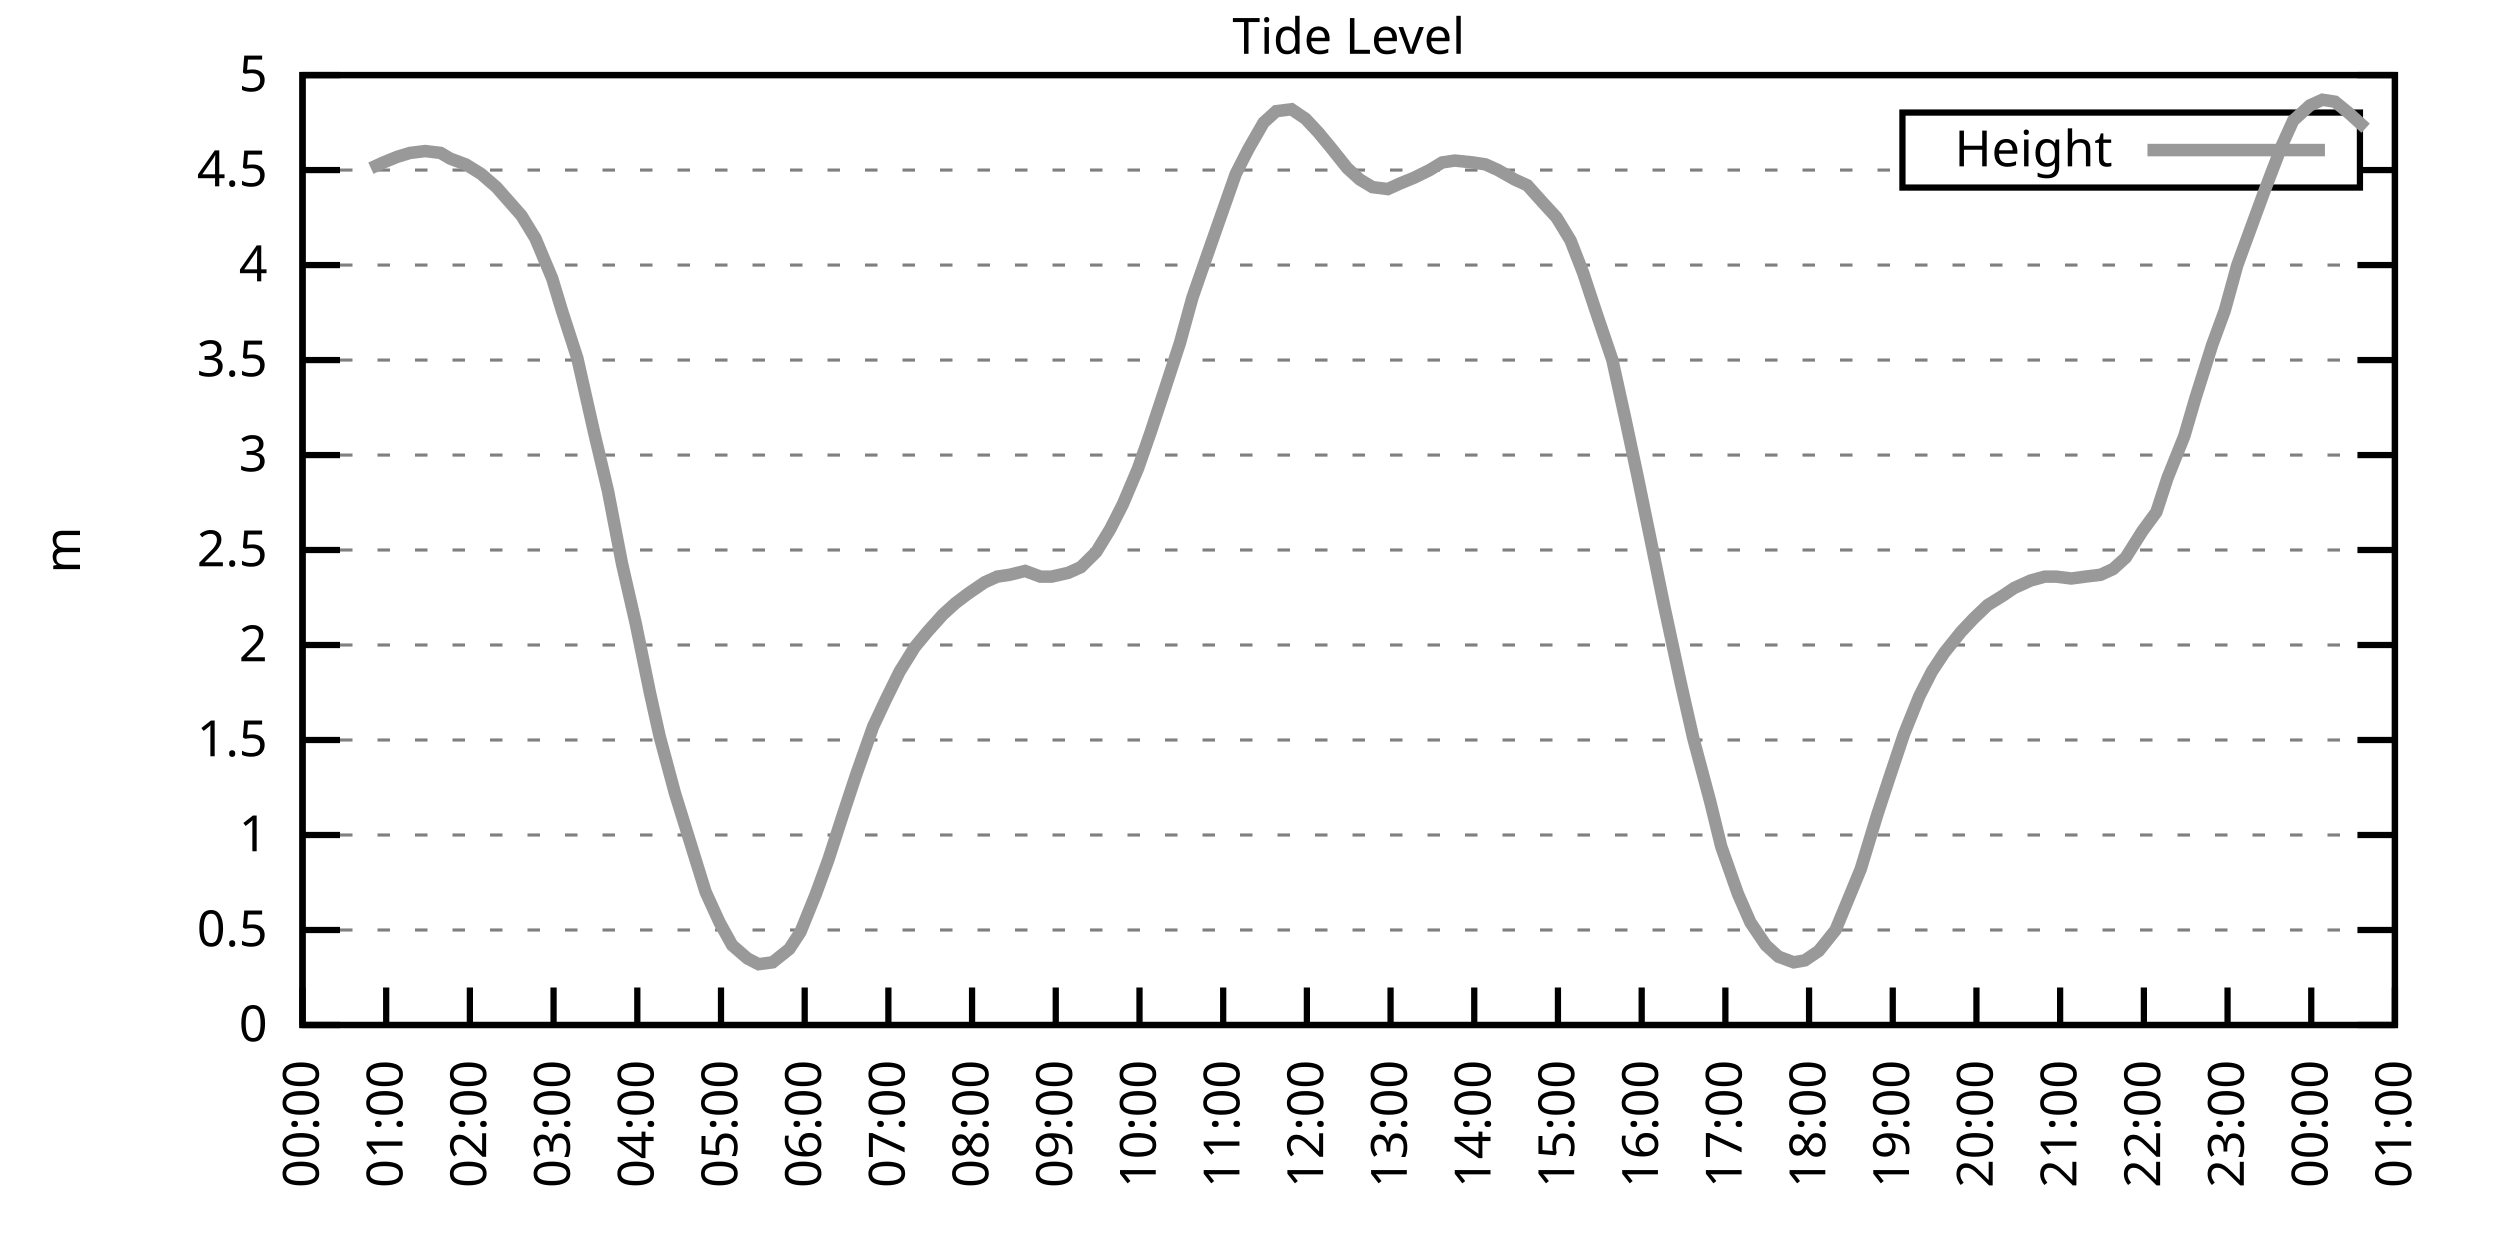
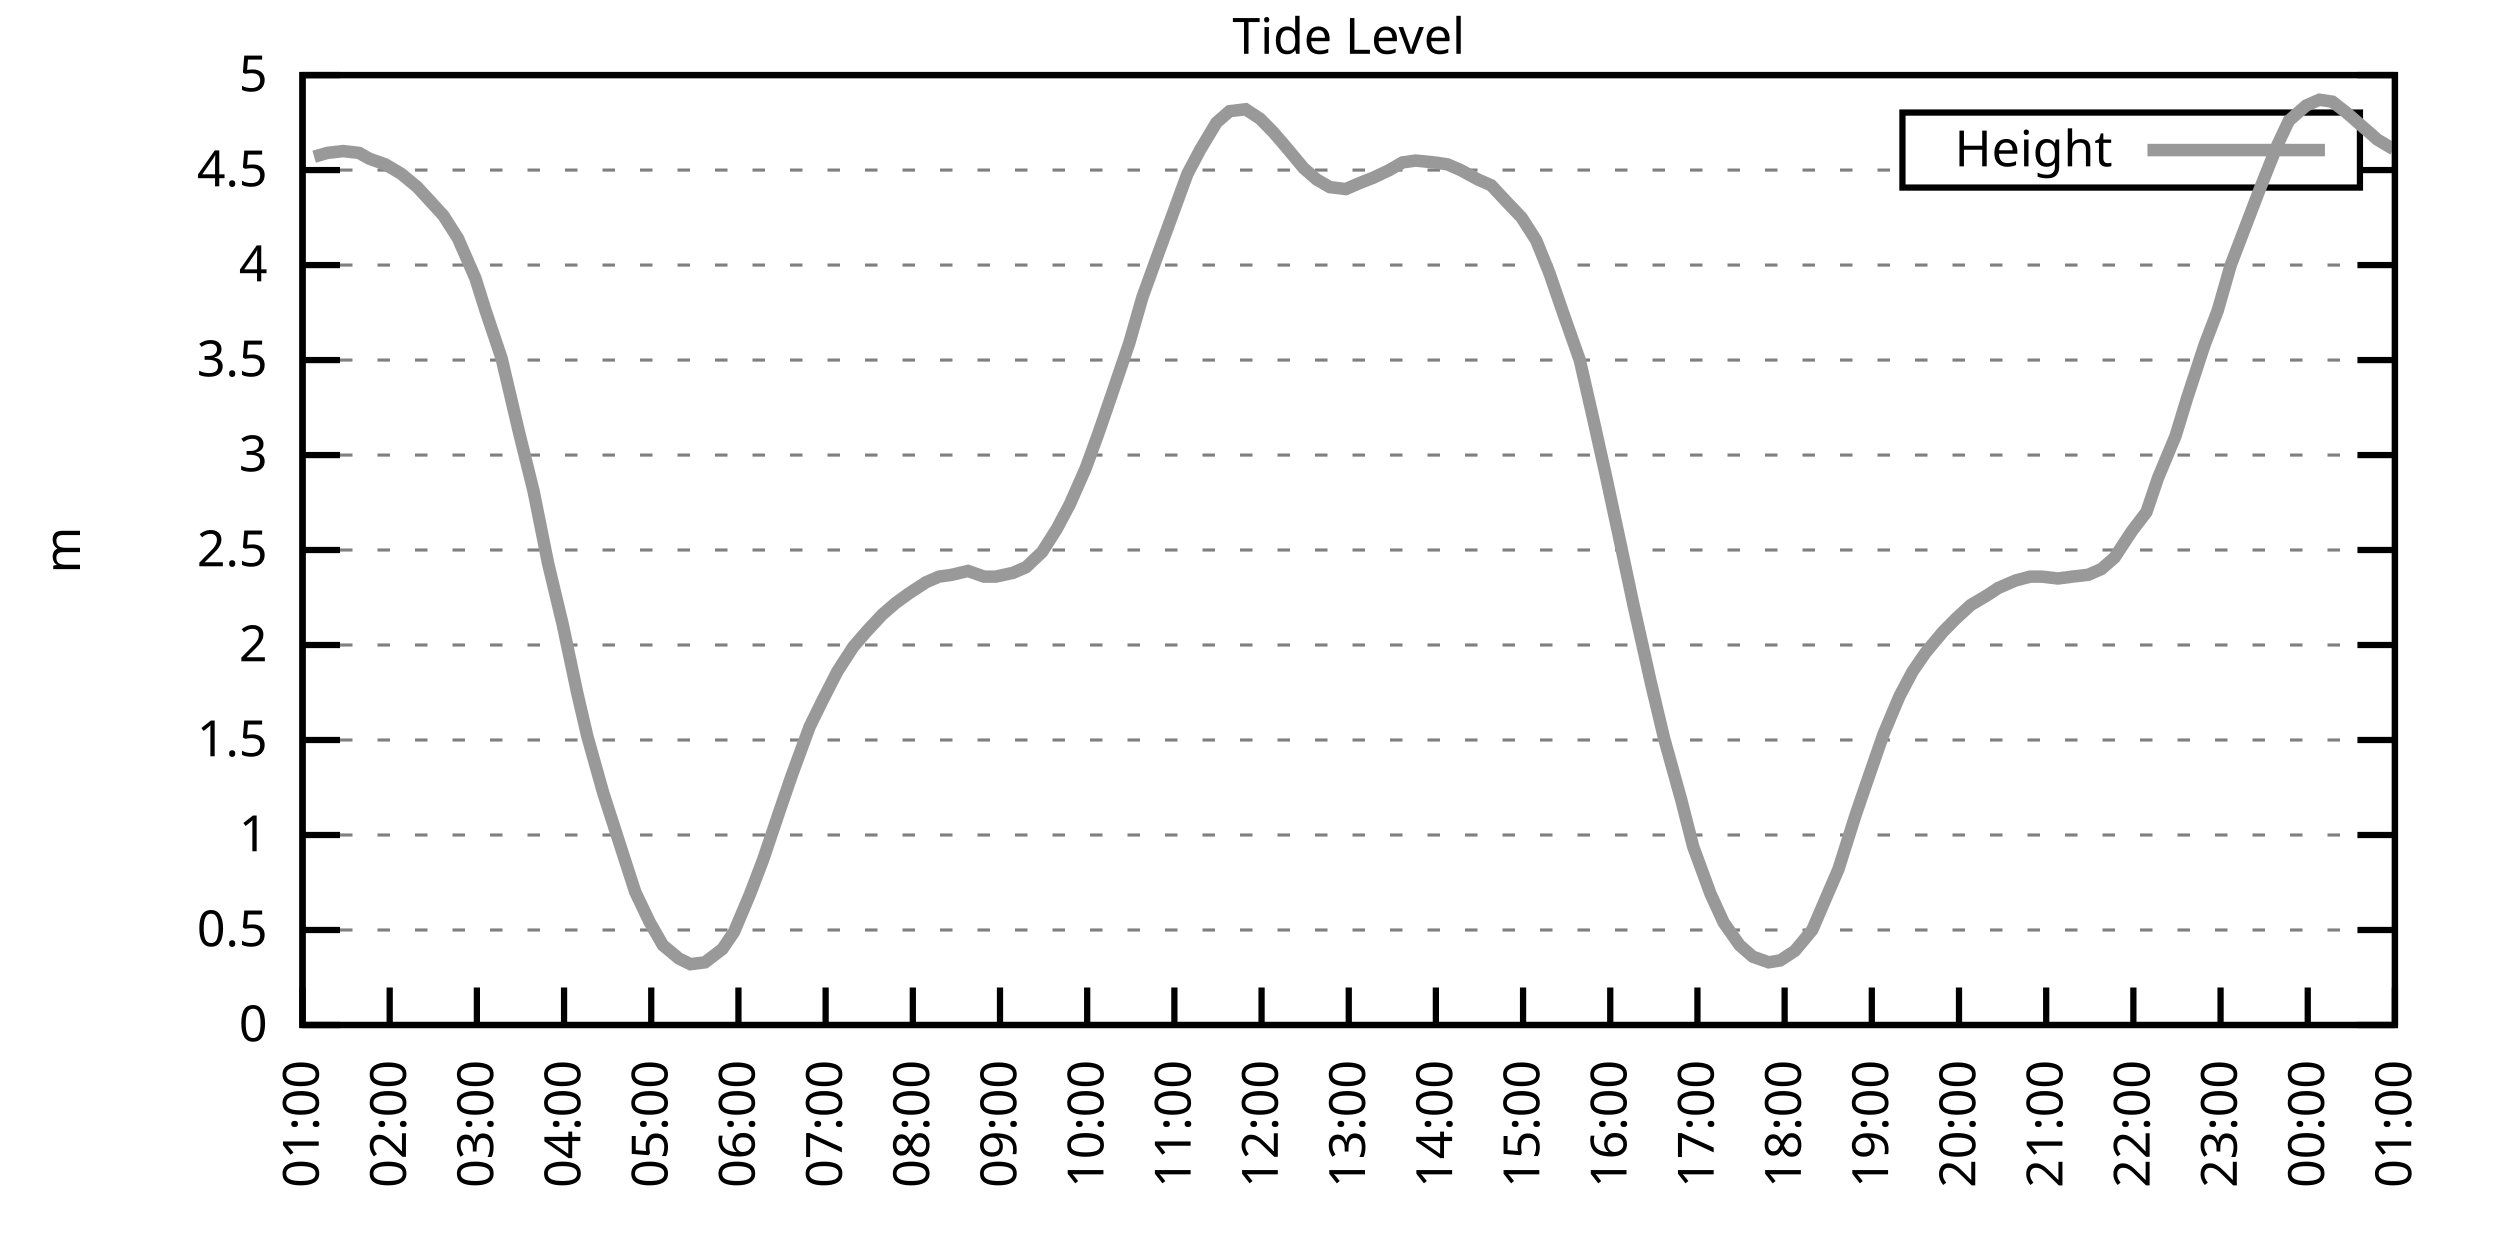
<svg xmlns="http://www.w3.org/2000/svg" xmlns:xlink="http://www.w3.org/1999/xlink" width="400" height="200" viewBox="0 0 400 200">
  <g id="gnuplot_canvas">
    <rect x="0" y="0" width="400" height="200" fill="none" />
    <defs>
      <circle id="gpDot" r="0.5" stroke-width="0.5" stroke="currentColor" />
      <path id="gpPt0" stroke-width="0.333" stroke="currentColor" d="M-1,0 h2 M0,-1 v2" />
      <path id="gpPt1" stroke-width="0.333" stroke="currentColor" d="M-1,-1 L1,1 M1,-1 L-1,1" />
      <path id="gpPt2" stroke-width="0.333" stroke="currentColor" d="M-1,0 L1,0 M0,-1 L0,1 M-1,-1 L1,1 M-1,1 L1,-1" />
      <rect id="gpPt3" stroke-width="0.333" stroke="currentColor" x="-1" y="-1" width="2" height="2" />
      <rect id="gpPt4" stroke-width="0.333" stroke="currentColor" fill="currentColor" x="-1" y="-1" width="2" height="2" />
      <circle id="gpPt5" stroke-width="0.333" stroke="currentColor" cx="0" cy="0" r="1" />
      <use xlink:href="#gpPt5" id="gpPt6" fill="currentColor" stroke="none" />
      <path id="gpPt7" stroke-width="0.333" stroke="currentColor" d="M0,-1.33 L-1.33,0.67 L1.33,0.67 z" />
      <use xlink:href="#gpPt7" id="gpPt8" fill="currentColor" stroke="none" />
      <use xlink:href="#gpPt7" id="gpPt9" stroke="currentColor" transform="rotate(180)" />
      <use xlink:href="#gpPt9" id="gpPt10" fill="currentColor" stroke="none" />
      <use xlink:href="#gpPt3" id="gpPt11" stroke="currentColor" transform="rotate(45)" />
      <use xlink:href="#gpPt11" id="gpPt12" fill="currentColor" stroke="none" />
      <path id="gpPt13" stroke-width="0.333" stroke="currentColor" d="M0,1.330 L1.265,0.411 L0.782,-1.067 L-0.782,-1.076 L-1.265,0.411 z" />
      <use xlink:href="#gpPt13" id="gpPt14" fill="currentColor" stroke="none" />
      <filter id="textbox" filterUnits="objectBoundingBox" x="0" y="0" height="1" width="1">
        <feFlood flood-color="white" flood-opacity="1" result="bgnd" />
        <feComposite in="SourceGraphic" in2="bgnd" operator="atop" />
      </filter>
      <filter id="greybox" filterUnits="objectBoundingBox" x="0" y="0" height="1" width="1">
        <feFlood flood-color="lightgrey" flood-opacity="1" result="grey" />
        <feComposite in="SourceGraphic" in2="grey" operator="atop" />
      </filter>
    </defs>
    <g fill="none" color="white" stroke="currentColor" stroke-width="1.00" stroke-linecap="butt" stroke-linejoin="miter">
</g>
    <g fill="none" color="black" stroke="currentColor" stroke-width="1.00" stroke-linecap="butt" stroke-linejoin="miter">
      <g stroke="none" shape-rendering="crispEdges">
        <polygon fill="rgb(255, 255, 255)" points="48.40,164.00 383.18,164.00 383.18,12.02 48.40,12.02 " />
      </g>
    </g>
    <g fill="none" color="black" stroke="currentColor" stroke-width="1.00" stroke-linecap="butt" stroke-linejoin="miter">
</g>
    <g fill="none" color="black" stroke="black" stroke-width="0.50" stroke-linecap="butt" stroke-linejoin="miter">
</g>
    <g fill="none" color="gray" stroke="currentColor" stroke-width="0.50" stroke-linecap="butt" stroke-linejoin="miter">
      <path stroke="gray" stroke-dasharray="2,4" class="gridline" d="M48.40,164.00 L383.19,164.00  " />
    </g>
    <g fill="none" color="gray" stroke="gray" stroke-width="1.00" stroke-linecap="butt" stroke-linejoin="miter">
</g>
    <g fill="none" color="black" stroke="currentColor" stroke-width="1.00" stroke-linecap="butt" stroke-linejoin="miter">
      <path stroke="black" d="M48.40,164.00 L54.40,164.00 M383.19,164.00 L377.19,164.00  " />
      <g transform="translate(42.80,166.60)" stroke="none" fill="black" font-family="Sans" font-size="8.00" text-anchor="end">
        <text>
          <tspan font-family="Sans"> 0</tspan>
        </text>
      </g>
    </g>
    <g fill="none" color="black" stroke="currentColor" stroke-width="1.00" stroke-linecap="butt" stroke-linejoin="miter">
</g>
    <g fill="none" color="black" stroke="black" stroke-width="0.50" stroke-linecap="butt" stroke-linejoin="miter">
</g>
    <g fill="none" color="gray" stroke="currentColor" stroke-width="0.50" stroke-linecap="butt" stroke-linejoin="miter">
      <path stroke="gray" stroke-dasharray="2,4" class="gridline" d="M48.40,148.80 L383.19,148.80  " />
    </g>
    <g fill="none" color="gray" stroke="gray" stroke-width="1.00" stroke-linecap="butt" stroke-linejoin="miter">
</g>
    <g fill="none" color="black" stroke="currentColor" stroke-width="1.00" stroke-linecap="butt" stroke-linejoin="miter">
      <path stroke="black" d="M48.40,148.80 L54.40,148.80 M383.19,148.80 L377.19,148.80  " />
      <g transform="translate(42.80,151.40)" stroke="none" fill="black" font-family="Sans" font-size="8.00" text-anchor="end">
        <text>
          <tspan font-family="Sans"> 0.5</tspan>
        </text>
      </g>
    </g>
    <g fill="none" color="black" stroke="currentColor" stroke-width="1.00" stroke-linecap="butt" stroke-linejoin="miter">
</g>
    <g fill="none" color="black" stroke="black" stroke-width="0.50" stroke-linecap="butt" stroke-linejoin="miter">
</g>
    <g fill="none" color="gray" stroke="currentColor" stroke-width="0.50" stroke-linecap="butt" stroke-linejoin="miter">
      <path stroke="gray" stroke-dasharray="2,4" class="gridline" d="M48.40,133.60 L383.19,133.60  " />
    </g>
    <g fill="none" color="gray" stroke="gray" stroke-width="1.00" stroke-linecap="butt" stroke-linejoin="miter">
</g>
    <g fill="none" color="black" stroke="currentColor" stroke-width="1.00" stroke-linecap="butt" stroke-linejoin="miter">
      <path stroke="black" d="M48.40,133.60 L54.40,133.60 M383.19,133.60 L377.19,133.60  " />
      <g transform="translate(42.80,136.20)" stroke="none" fill="black" font-family="Sans" font-size="8.00" text-anchor="end">
        <text>
          <tspan font-family="Sans"> 1</tspan>
        </text>
      </g>
    </g>
    <g fill="none" color="black" stroke="currentColor" stroke-width="1.00" stroke-linecap="butt" stroke-linejoin="miter">
</g>
    <g fill="none" color="black" stroke="black" stroke-width="0.50" stroke-linecap="butt" stroke-linejoin="miter">
</g>
    <g fill="none" color="gray" stroke="currentColor" stroke-width="0.50" stroke-linecap="butt" stroke-linejoin="miter">
      <path stroke="gray" stroke-dasharray="2,4" class="gridline" d="M48.40,118.40 L383.19,118.40  " />
    </g>
    <g fill="none" color="gray" stroke="gray" stroke-width="1.00" stroke-linecap="butt" stroke-linejoin="miter">
</g>
    <g fill="none" color="black" stroke="currentColor" stroke-width="1.00" stroke-linecap="butt" stroke-linejoin="miter">
      <path stroke="black" d="M48.40,118.40 L54.40,118.40 M383.19,118.40 L377.19,118.40  " />
      <g transform="translate(42.80,121.00)" stroke="none" fill="black" font-family="Sans" font-size="8.00" text-anchor="end">
        <text>
          <tspan font-family="Sans"> 1.5</tspan>
        </text>
      </g>
    </g>
    <g fill="none" color="black" stroke="currentColor" stroke-width="1.00" stroke-linecap="butt" stroke-linejoin="miter">
</g>
    <g fill="none" color="black" stroke="black" stroke-width="0.50" stroke-linecap="butt" stroke-linejoin="miter">
</g>
    <g fill="none" color="gray" stroke="currentColor" stroke-width="0.50" stroke-linecap="butt" stroke-linejoin="miter">
      <path stroke="gray" stroke-dasharray="2,4" class="gridline" d="M48.40,103.20 L383.19,103.20  " />
    </g>
    <g fill="none" color="gray" stroke="gray" stroke-width="1.00" stroke-linecap="butt" stroke-linejoin="miter">
</g>
    <g fill="none" color="black" stroke="currentColor" stroke-width="1.00" stroke-linecap="butt" stroke-linejoin="miter">
      <path stroke="black" d="M48.40,103.20 L54.40,103.20 M383.19,103.20 L377.19,103.20  " />
      <g transform="translate(42.80,105.80)" stroke="none" fill="black" font-family="Sans" font-size="8.00" text-anchor="end">
        <text>
          <tspan font-family="Sans"> 2</tspan>
        </text>
      </g>
    </g>
    <g fill="none" color="black" stroke="currentColor" stroke-width="1.00" stroke-linecap="butt" stroke-linejoin="miter">
</g>
    <g fill="none" color="black" stroke="black" stroke-width="0.50" stroke-linecap="butt" stroke-linejoin="miter">
</g>
    <g fill="none" color="gray" stroke="currentColor" stroke-width="0.50" stroke-linecap="butt" stroke-linejoin="miter">
      <path stroke="gray" stroke-dasharray="2,4" class="gridline" d="M48.40,88.00 L383.19,88.00  " />
    </g>
    <g fill="none" color="gray" stroke="gray" stroke-width="1.00" stroke-linecap="butt" stroke-linejoin="miter">
</g>
    <g fill="none" color="black" stroke="currentColor" stroke-width="1.00" stroke-linecap="butt" stroke-linejoin="miter">
      <path stroke="black" d="M48.40,88.00 L54.40,88.00 M383.19,88.00 L377.19,88.00  " />
      <g transform="translate(42.80,90.60)" stroke="none" fill="black" font-family="Sans" font-size="8.00" text-anchor="end">
        <text>
          <tspan font-family="Sans"> 2.5</tspan>
        </text>
      </g>
    </g>
    <g fill="none" color="black" stroke="currentColor" stroke-width="1.00" stroke-linecap="butt" stroke-linejoin="miter">
</g>
    <g fill="none" color="black" stroke="black" stroke-width="0.50" stroke-linecap="butt" stroke-linejoin="miter">
</g>
    <g fill="none" color="gray" stroke="currentColor" stroke-width="0.50" stroke-linecap="butt" stroke-linejoin="miter">
      <path stroke="gray" stroke-dasharray="2,4" class="gridline" d="M48.40,72.81 L383.19,72.81  " />
    </g>
    <g fill="none" color="gray" stroke="gray" stroke-width="1.00" stroke-linecap="butt" stroke-linejoin="miter">
</g>
    <g fill="none" color="black" stroke="currentColor" stroke-width="1.00" stroke-linecap="butt" stroke-linejoin="miter">
      <path stroke="black" d="M48.40,72.81 L54.40,72.81 M383.19,72.81 L377.19,72.81  " />
      <g transform="translate(42.80,75.41)" stroke="none" fill="black" font-family="Sans" font-size="8.00" text-anchor="end">
        <text>
          <tspan font-family="Sans"> 3</tspan>
        </text>
      </g>
    </g>
    <g fill="none" color="black" stroke="currentColor" stroke-width="1.00" stroke-linecap="butt" stroke-linejoin="miter">
</g>
    <g fill="none" color="black" stroke="black" stroke-width="0.50" stroke-linecap="butt" stroke-linejoin="miter">
</g>
    <g fill="none" color="gray" stroke="currentColor" stroke-width="0.50" stroke-linecap="butt" stroke-linejoin="miter">
      <path stroke="gray" stroke-dasharray="2,4" class="gridline" d="M48.40,57.61 L383.19,57.61  " />
    </g>
    <g fill="none" color="gray" stroke="gray" stroke-width="1.00" stroke-linecap="butt" stroke-linejoin="miter">
</g>
    <g fill="none" color="black" stroke="currentColor" stroke-width="1.00" stroke-linecap="butt" stroke-linejoin="miter">
      <path stroke="black" d="M48.40,57.61 L54.40,57.61 M383.19,57.61 L377.19,57.61  " />
      <g transform="translate(42.80,60.21)" stroke="none" fill="black" font-family="Sans" font-size="8.00" text-anchor="end">
        <text>
          <tspan font-family="Sans"> 3.5</tspan>
        </text>
      </g>
    </g>
    <g fill="none" color="black" stroke="currentColor" stroke-width="1.00" stroke-linecap="butt" stroke-linejoin="miter">
</g>
    <g fill="none" color="black" stroke="black" stroke-width="0.50" stroke-linecap="butt" stroke-linejoin="miter">
</g>
    <g fill="none" color="gray" stroke="currentColor" stroke-width="0.50" stroke-linecap="butt" stroke-linejoin="miter">
      <path stroke="gray" stroke-dasharray="2,4" class="gridline" d="M48.40,42.41 L383.19,42.41  " />
    </g>
    <g fill="none" color="gray" stroke="gray" stroke-width="1.00" stroke-linecap="butt" stroke-linejoin="miter">
</g>
    <g fill="none" color="black" stroke="currentColor" stroke-width="1.00" stroke-linecap="butt" stroke-linejoin="miter">
      <path stroke="black" d="M48.40,42.41 L54.40,42.41 M383.19,42.41 L377.19,42.41  " />
      <g transform="translate(42.80,45.01)" stroke="none" fill="black" font-family="Sans" font-size="8.00" text-anchor="end">
        <text>
          <tspan font-family="Sans"> 4</tspan>
        </text>
      </g>
    </g>
    <g fill="none" color="black" stroke="currentColor" stroke-width="1.00" stroke-linecap="butt" stroke-linejoin="miter">
</g>
    <g fill="none" color="black" stroke="black" stroke-width="0.50" stroke-linecap="butt" stroke-linejoin="miter">
</g>
    <g fill="none" color="gray" stroke="currentColor" stroke-width="0.50" stroke-linecap="butt" stroke-linejoin="miter">
      <path stroke="gray" stroke-dasharray="2,4" class="gridline" d="M48.40,27.21 L304.39,27.21 M377.59,27.21 L383.19,27.21  " />
    </g>
    <g fill="none" color="gray" stroke="gray" stroke-width="1.00" stroke-linecap="butt" stroke-linejoin="miter">
</g>
    <g fill="none" color="black" stroke="currentColor" stroke-width="1.00" stroke-linecap="butt" stroke-linejoin="miter">
      <path stroke="black" d="M48.40,27.21 L54.40,27.21 M383.19,27.21 L377.19,27.21  " />
      <g transform="translate(42.80,29.81)" stroke="none" fill="black" font-family="Sans" font-size="8.00" text-anchor="end">
        <text>
          <tspan font-family="Sans"> 4.5</tspan>
        </text>
      </g>
    </g>
    <g fill="none" color="black" stroke="currentColor" stroke-width="1.00" stroke-linecap="butt" stroke-linejoin="miter">
</g>
    <g fill="none" color="black" stroke="black" stroke-width="0.50" stroke-linecap="butt" stroke-linejoin="miter">
</g>
    <g fill="none" color="gray" stroke="currentColor" stroke-width="0.50" stroke-linecap="butt" stroke-linejoin="miter">
      <path stroke="gray" stroke-dasharray="2,4" class="gridline" d="M48.40,12.01 L383.19,12.01  " />
    </g>
    <g fill="none" color="gray" stroke="gray" stroke-width="1.00" stroke-linecap="butt" stroke-linejoin="miter">
</g>
    <g fill="none" color="black" stroke="currentColor" stroke-width="1.00" stroke-linecap="butt" stroke-linejoin="miter">
      <path stroke="black" d="M48.40,12.01 L54.40,12.01 M383.19,12.01 L377.19,12.01  " />
      <g transform="translate(42.80,14.61)" stroke="none" fill="black" font-family="Sans" font-size="8.00" text-anchor="end">
        <text>
          <tspan font-family="Sans"> 5</tspan>
        </text>
      </g>
    </g>
    <g fill="none" color="black" stroke="currentColor" stroke-width="1.00" stroke-linecap="butt" stroke-linejoin="miter">
      <path stroke="black" d="M48.40,164.00 L48.40,158.00  " />
      <g transform="translate(51.00,169.60) rotate(270.00)" stroke="none" fill="black" font-family="Sans" font-size="8.00" text-anchor="end">
        <text>
-           <tspan font-family="Sans">00:00</tspan>
-         </text>
-       </g>
-     </g>
-     <g fill="none" color="black" stroke="currentColor" stroke-width="1.00" stroke-linecap="butt" stroke-linejoin="miter">
-       <path stroke="black" d="M61.79,164.00 L61.79,158.00  " />
-       <g transform="translate(64.39,169.60) rotate(270.00)" stroke="none" fill="black" font-family="Sans" font-size="8.00" text-anchor="end">
-         <text>
          <tspan font-family="Sans">01:00</tspan>
        </text>
      </g>
    </g>
    <g fill="none" color="black" stroke="currentColor" stroke-width="1.00" stroke-linecap="butt" stroke-linejoin="miter">
-       <path stroke="black" d="M75.18,164.00 L75.18,158.00  " />
-       <g transform="translate(77.78,169.60) rotate(270.00)" stroke="none" fill="black" font-family="Sans" font-size="8.00" text-anchor="end">
+       <path stroke="black" d="M62.35,164.00 L62.35,158.00  " />
+       <g transform="translate(64.95,169.60) rotate(270.00)" stroke="none" fill="black" font-family="Sans" font-size="8.00" text-anchor="end">
        <text>
          <tspan font-family="Sans">02:00</tspan>
        </text>
      </g>
    </g>
    <g fill="none" color="black" stroke="currentColor" stroke-width="1.00" stroke-linecap="butt" stroke-linejoin="miter">
-       <path stroke="black" d="M88.57,164.00 L88.57,158.00  " />
-       <g transform="translate(91.17,169.60) rotate(270.00)" stroke="none" fill="black" font-family="Sans" font-size="8.00" text-anchor="end">
+       <path stroke="black" d="M76.30,164.00 L76.30,158.00  " />
+       <g transform="translate(78.90,169.60) rotate(270.00)" stroke="none" fill="black" font-family="Sans" font-size="8.00" text-anchor="end">
        <text>
          <tspan font-family="Sans">03:00</tspan>
        </text>
      </g>
    </g>
    <g fill="none" color="black" stroke="currentColor" stroke-width="1.00" stroke-linecap="butt" stroke-linejoin="miter">
-       <path stroke="black" d="M101.97,164.00 L101.97,158.00  " />
-       <g transform="translate(104.57,169.60) rotate(270.00)" stroke="none" fill="black" font-family="Sans" font-size="8.00" text-anchor="end">
+       <path stroke="black" d="M90.25,164.00 L90.25,158.00  " />
+       <g transform="translate(92.85,169.60) rotate(270.00)" stroke="none" fill="black" font-family="Sans" font-size="8.00" text-anchor="end">
        <text>
          <tspan font-family="Sans">04:00</tspan>
        </text>
      </g>
    </g>
    <g fill="none" color="black" stroke="currentColor" stroke-width="1.00" stroke-linecap="butt" stroke-linejoin="miter">
-       <path stroke="black" d="M115.36,164.00 L115.36,158.00  " />
-       <g transform="translate(117.96,169.60) rotate(270.00)" stroke="none" fill="black" font-family="Sans" font-size="8.00" text-anchor="end">
+       <path stroke="black" d="M104.20,164.00 L104.20,158.00  " />
+       <g transform="translate(106.80,169.60) rotate(270.00)" stroke="none" fill="black" font-family="Sans" font-size="8.00" text-anchor="end">
        <text>
          <tspan font-family="Sans">05:00</tspan>
        </text>
      </g>
    </g>
    <g fill="none" color="black" stroke="currentColor" stroke-width="1.00" stroke-linecap="butt" stroke-linejoin="miter">
-       <path stroke="black" d="M128.75,164.00 L128.75,158.00  " />
-       <g transform="translate(131.35,169.60) rotate(270.00)" stroke="none" fill="black" font-family="Sans" font-size="8.00" text-anchor="end">
+       <path stroke="black" d="M118.15,164.00 L118.15,158.00  " />
+       <g transform="translate(120.75,169.60) rotate(270.00)" stroke="none" fill="black" font-family="Sans" font-size="8.00" text-anchor="end">
        <text>
          <tspan font-family="Sans">06:00</tspan>
        </text>
      </g>
    </g>
    <g fill="none" color="black" stroke="currentColor" stroke-width="1.00" stroke-linecap="butt" stroke-linejoin="miter">
-       <path stroke="black" d="M142.14,164.00 L142.14,158.00  " />
-       <g transform="translate(144.74,169.60) rotate(270.00)" stroke="none" fill="black" font-family="Sans" font-size="8.00" text-anchor="end">
+       <path stroke="black" d="M132.10,164.00 L132.10,158.00  " />
+       <g transform="translate(134.70,169.60) rotate(270.00)" stroke="none" fill="black" font-family="Sans" font-size="8.00" text-anchor="end">
        <text>
          <tspan font-family="Sans">07:00</tspan>
        </text>
      </g>
    </g>
    <g fill="none" color="black" stroke="currentColor" stroke-width="1.00" stroke-linecap="butt" stroke-linejoin="miter">
-       <path stroke="black" d="M155.53,164.00 L155.53,158.00  " />
-       <g transform="translate(158.13,169.60) rotate(270.00)" stroke="none" fill="black" font-family="Sans" font-size="8.00" text-anchor="end">
+       <path stroke="black" d="M146.05,164.00 L146.05,158.00  " />
+       <g transform="translate(148.65,169.60) rotate(270.00)" stroke="none" fill="black" font-family="Sans" font-size="8.00" text-anchor="end">
        <text>
          <tspan font-family="Sans">08:00</tspan>
        </text>
      </g>
    </g>
    <g fill="none" color="black" stroke="currentColor" stroke-width="1.00" stroke-linecap="butt" stroke-linejoin="miter">
-       <path stroke="black" d="M168.92,164.00 L168.92,158.00  " />
-       <g transform="translate(171.52,169.60) rotate(270.00)" stroke="none" fill="black" font-family="Sans" font-size="8.00" text-anchor="end">
+       <path stroke="black" d="M160.00,164.00 L160.00,158.00  " />
+       <g transform="translate(162.60,169.60) rotate(270.00)" stroke="none" fill="black" font-family="Sans" font-size="8.00" text-anchor="end">
        <text>
          <tspan font-family="Sans">09:00</tspan>
        </text>
      </g>
    </g>
    <g fill="none" color="black" stroke="currentColor" stroke-width="1.00" stroke-linecap="butt" stroke-linejoin="miter">
-       <path stroke="black" d="M182.32,164.00 L182.32,158.00  " />
-       <g transform="translate(184.92,169.60) rotate(270.00)" stroke="none" fill="black" font-family="Sans" font-size="8.00" text-anchor="end">
+       <path stroke="black" d="M173.95,164.00 L173.95,158.00  " />
+       <g transform="translate(176.55,169.60) rotate(270.00)" stroke="none" fill="black" font-family="Sans" font-size="8.00" text-anchor="end">
        <text>
          <tspan font-family="Sans">10:00</tspan>
        </text>
      </g>
    </g>
    <g fill="none" color="black" stroke="currentColor" stroke-width="1.00" stroke-linecap="butt" stroke-linejoin="miter">
-       <path stroke="black" d="M195.71,164.00 L195.71,158.00  " />
-       <g transform="translate(198.31,169.60) rotate(270.00)" stroke="none" fill="black" font-family="Sans" font-size="8.00" text-anchor="end">
+       <path stroke="black" d="M187.90,164.00 L187.90,158.00  " />
+       <g transform="translate(190.50,169.60) rotate(270.00)" stroke="none" fill="black" font-family="Sans" font-size="8.00" text-anchor="end">
        <text>
          <tspan font-family="Sans">11:00</tspan>
        </text>
      </g>
    </g>
    <g fill="none" color="black" stroke="currentColor" stroke-width="1.00" stroke-linecap="butt" stroke-linejoin="miter">
-       <path stroke="black" d="M209.10,164.00 L209.10,158.00  " />
-       <g transform="translate(211.70,169.60) rotate(270.00)" stroke="none" fill="black" font-family="Sans" font-size="8.00" text-anchor="end">
+       <path stroke="black" d="M201.85,164.00 L201.85,158.00  " />
+       <g transform="translate(204.45,169.60) rotate(270.00)" stroke="none" fill="black" font-family="Sans" font-size="8.00" text-anchor="end">
        <text>
          <tspan font-family="Sans">12:00</tspan>
        </text>
      </g>
    </g>
    <g fill="none" color="black" stroke="currentColor" stroke-width="1.00" stroke-linecap="butt" stroke-linejoin="miter">
-       <path stroke="black" d="M222.49,164.00 L222.49,158.00  " />
-       <g transform="translate(225.09,169.60) rotate(270.00)" stroke="none" fill="black" font-family="Sans" font-size="8.00" text-anchor="end">
+       <path stroke="black" d="M215.80,164.00 L215.80,158.00  " />
+       <g transform="translate(218.40,169.60) rotate(270.00)" stroke="none" fill="black" font-family="Sans" font-size="8.00" text-anchor="end">
        <text>
          <tspan font-family="Sans">13:00</tspan>
        </text>
      </g>
    </g>
    <g fill="none" color="black" stroke="currentColor" stroke-width="1.00" stroke-linecap="butt" stroke-linejoin="miter">
-       <path stroke="black" d="M235.88,164.00 L235.88,158.00  " />
-       <g transform="translate(238.48,169.60) rotate(270.00)" stroke="none" fill="black" font-family="Sans" font-size="8.00" text-anchor="end">
+       <path stroke="black" d="M229.74,164.00 L229.74,158.00  " />
+       <g transform="translate(232.34,169.60) rotate(270.00)" stroke="none" fill="black" font-family="Sans" font-size="8.00" text-anchor="end">
        <text>
          <tspan font-family="Sans">14:00</tspan>
        </text>
      </g>
    </g>
    <g fill="none" color="black" stroke="currentColor" stroke-width="1.00" stroke-linecap="butt" stroke-linejoin="miter">
-       <path stroke="black" d="M249.27,164.00 L249.27,158.00  " />
-       <g transform="translate(251.87,169.60) rotate(270.00)" stroke="none" fill="black" font-family="Sans" font-size="8.00" text-anchor="end">
+       <path stroke="black" d="M243.69,164.00 L243.69,158.00  " />
+       <g transform="translate(246.29,169.60) rotate(270.00)" stroke="none" fill="black" font-family="Sans" font-size="8.00" text-anchor="end">
        <text>
          <tspan font-family="Sans">15:00</tspan>
        </text>
      </g>
    </g>
    <g fill="none" color="black" stroke="currentColor" stroke-width="1.00" stroke-linecap="butt" stroke-linejoin="miter">
-       <path stroke="black" d="M262.67,164.00 L262.67,158.00  " />
-       <g transform="translate(265.27,169.60) rotate(270.00)" stroke="none" fill="black" font-family="Sans" font-size="8.00" text-anchor="end">
+       <path stroke="black" d="M257.64,164.00 L257.64,158.00  " />
+       <g transform="translate(260.24,169.60) rotate(270.00)" stroke="none" fill="black" font-family="Sans" font-size="8.00" text-anchor="end">
        <text>
          <tspan font-family="Sans">16:00</tspan>
        </text>
      </g>
    </g>
    <g fill="none" color="black" stroke="currentColor" stroke-width="1.00" stroke-linecap="butt" stroke-linejoin="miter">
-       <path stroke="black" d="M276.06,164.00 L276.06,158.00  " />
-       <g transform="translate(278.66,169.60) rotate(270.00)" stroke="none" fill="black" font-family="Sans" font-size="8.00" text-anchor="end">
+       <path stroke="black" d="M271.59,164.00 L271.59,158.00  " />
+       <g transform="translate(274.19,169.60) rotate(270.00)" stroke="none" fill="black" font-family="Sans" font-size="8.00" text-anchor="end">
        <text>
          <tspan font-family="Sans">17:00</tspan>
        </text>
      </g>
    </g>
    <g fill="none" color="black" stroke="currentColor" stroke-width="1.00" stroke-linecap="butt" stroke-linejoin="miter">
-       <path stroke="black" d="M289.45,164.00 L289.45,158.00  " />
-       <g transform="translate(292.05,169.60) rotate(270.00)" stroke="none" fill="black" font-family="Sans" font-size="8.00" text-anchor="end">
+       <path stroke="black" d="M285.54,164.00 L285.54,158.00  " />
+       <g transform="translate(288.14,169.60) rotate(270.00)" stroke="none" fill="black" font-family="Sans" font-size="8.00" text-anchor="end">
        <text>
          <tspan font-family="Sans">18:00</tspan>
        </text>
      </g>
    </g>
    <g fill="none" color="black" stroke="currentColor" stroke-width="1.00" stroke-linecap="butt" stroke-linejoin="miter">
-       <path stroke="black" d="M302.84,164.00 L302.84,158.00  " />
-       <g transform="translate(305.44,169.60) rotate(270.00)" stroke="none" fill="black" font-family="Sans" font-size="8.00" text-anchor="end">
+       <path stroke="black" d="M299.49,164.00 L299.49,158.00  " />
+       <g transform="translate(302.09,169.60) rotate(270.00)" stroke="none" fill="black" font-family="Sans" font-size="8.00" text-anchor="end">
        <text>
          <tspan font-family="Sans">19:00</tspan>
        </text>
      </g>
    </g>
    <g fill="none" color="black" stroke="currentColor" stroke-width="1.00" stroke-linecap="butt" stroke-linejoin="miter">
-       <path stroke="black" d="M316.23,164.00 L316.23,158.00  " />
-       <g transform="translate(318.83,169.60) rotate(270.00)" stroke="none" fill="black" font-family="Sans" font-size="8.00" text-anchor="end">
+       <path stroke="black" d="M313.44,164.00 L313.44,158.00  " />
+       <g transform="translate(316.04,169.60) rotate(270.00)" stroke="none" fill="black" font-family="Sans" font-size="8.00" text-anchor="end">
        <text>
          <tspan font-family="Sans">20:00</tspan>
        </text>
      </g>
    </g>
    <g fill="none" color="black" stroke="currentColor" stroke-width="1.00" stroke-linecap="butt" stroke-linejoin="miter">
-       <path stroke="black" d="M329.62,164.00 L329.62,158.00  " />
-       <g transform="translate(332.22,169.60) rotate(270.00)" stroke="none" fill="black" font-family="Sans" font-size="8.00" text-anchor="end">
+       <path stroke="black" d="M327.39,164.00 L327.39,158.00  " />
+       <g transform="translate(329.99,169.60) rotate(270.00)" stroke="none" fill="black" font-family="Sans" font-size="8.00" text-anchor="end">
        <text>
          <tspan font-family="Sans">21:00</tspan>
        </text>
      </g>
    </g>
    <g fill="none" color="black" stroke="currentColor" stroke-width="1.00" stroke-linecap="butt" stroke-linejoin="miter">
-       <path stroke="black" d="M343.02,164.00 L343.02,158.00  " />
-       <g transform="translate(345.62,169.60) rotate(270.00)" stroke="none" fill="black" font-family="Sans" font-size="8.00" text-anchor="end">
+       <path stroke="black" d="M341.34,164.00 L341.34,158.00  " />
+       <g transform="translate(343.94,169.60) rotate(270.00)" stroke="none" fill="black" font-family="Sans" font-size="8.00" text-anchor="end">
        <text>
          <tspan font-family="Sans">22:00</tspan>
        </text>
      </g>
    </g>
    <g fill="none" color="black" stroke="currentColor" stroke-width="1.00" stroke-linecap="butt" stroke-linejoin="miter">
-       <path stroke="black" d="M356.41,164.00 L356.41,158.00  " />
-       <g transform="translate(359.01,169.60) rotate(270.00)" stroke="none" fill="black" font-family="Sans" font-size="8.00" text-anchor="end">
+       <path stroke="black" d="M355.29,164.00 L355.29,158.00  " />
+       <g transform="translate(357.89,169.60) rotate(270.00)" stroke="none" fill="black" font-family="Sans" font-size="8.00" text-anchor="end">
        <text>
          <tspan font-family="Sans">23:00</tspan>
        </text>
      </g>
    </g>
    <g fill="none" color="black" stroke="currentColor" stroke-width="1.00" stroke-linecap="butt" stroke-linejoin="miter">
-       <path stroke="black" d="M369.80,164.00 L369.80,158.00  " />
-       <g transform="translate(372.40,169.60) rotate(270.00)" stroke="none" fill="black" font-family="Sans" font-size="8.00" text-anchor="end">
+       <path stroke="black" d="M369.24,164.00 L369.24,158.00  " />
+       <g transform="translate(371.84,169.60) rotate(270.00)" stroke="none" fill="black" font-family="Sans" font-size="8.00" text-anchor="end">
        <text>
          <tspan font-family="Sans">00:00</tspan>
        </text>
      </g>
    </g>
    <g fill="none" color="black" stroke="currentColor" stroke-width="1.00" stroke-linecap="butt" stroke-linejoin="miter">
      <path stroke="black" d="M383.19,164.00 L383.19,158.00  " />
      <g transform="translate(385.79,169.60) rotate(270.00)" stroke="none" fill="black" font-family="Sans" font-size="8.00" text-anchor="end">
        <text>
          <tspan font-family="Sans">01:00</tspan>
        </text>
      </g>
    </g>
    <g fill="none" color="black" stroke="currentColor" stroke-width="1.00" stroke-linecap="butt" stroke-linejoin="miter">
</g>
    <g fill="none" color="black" stroke="currentColor" stroke-width="1.00" stroke-linecap="butt" stroke-linejoin="miter">
      <path stroke="black" d="M48.40,12.01 L48.40,164.00 L383.19,164.00 L383.19,12.01 L48.40,12.01 Z  " />
    </g>
    <g fill="none" color="black" stroke="currentColor" stroke-width="1.00" stroke-linecap="butt" stroke-linejoin="miter">
</g>
    <g fill="none" color="black" stroke="currentColor" stroke-width="1.00" stroke-linecap="butt" stroke-linejoin="miter">
      <path stroke="black" d="M304.39,30.01 L304.39,18.01 L377.59,18.01 L377.59,30.01 L304.39,30.01 Z  " />
    </g>
    <g id="Tide_level_plot_1">
      <g fill="none" color="white" stroke="black" stroke-width="2.00" stroke-linecap="butt" stroke-linejoin="miter">
</g>
      <g fill="none" color="black" stroke="currentColor" stroke-width="2.00" stroke-linecap="butt" stroke-linejoin="miter">
        <g transform="translate(337.99,26.61)" stroke="none" fill="black" font-family="Sans" font-size="8.00" text-anchor="end">
          <text>
            <tspan font-family="Sans">Height</tspan>
          </text>
        </g>
      </g>
      <g fill="none" color="black" stroke="currentColor" stroke-width="2.00" stroke-linecap="butt" stroke-linejoin="miter">
-         <path stroke="rgb(153, 153, 153)" d="M343.59,24.01 L371.99,24.01 M59.34,26.91 L61.35,25.99 L63.58,25.08 L65.59,24.47 L68.04,24.17 L70.50,24.47   L72.06,25.39 L74.51,26.30 L76.97,27.82 L79.42,29.94 L83.44,34.50 L85.67,38.15 L88.35,44.54 L89.91,49.70   L92.37,57.30 L95.05,69.16 L97.28,78.58 L99.51,90.13 L101.74,99.86 L103.98,110.80 L105.54,117.80 L107.99,126.91   L112.90,142.72 L115.13,147.59 L117.14,151.23 L119.60,153.36 L121.38,154.27 L123.62,153.97 L126.29,151.84 L128.08,149.10   L130.54,143.03 L132.54,137.55 L135.00,129.95 L137.01,123.87 L139.69,116.28 L141.69,112.02 L143.93,107.46 L146.38,103.51   L148.39,101.08 L150.85,98.34 L152.85,96.52 L154.86,95.00 L157.54,93.17 L159.55,92.26 L161.56,91.96 L164.01,91.35   L166.47,92.26 L168.25,92.26 L170.93,91.65 L172.94,90.74 L175.40,88.31 L177.63,84.66 L179.64,80.71 L182.09,74.93   L184.10,69.16 L186.11,63.08 L188.79,54.87 L190.80,47.58 L192.81,41.80 L195.26,34.81 L197.72,27.82 L199.73,23.87   L202.18,19.61 L204.19,17.79 L206.64,17.48 L208.88,19.00 L210.88,21.13 L212.89,23.56 L215.57,26.91 L217.58,28.73   L219.59,29.94 L222.04,30.25 L224.05,29.34 L226.29,28.42 L228.74,27.21 L230.75,25.99 L232.76,25.69 L235.66,25.99   L237.67,26.30 L239.68,27.21 L242.36,28.73 L244.36,29.64 L246.82,32.38 L249.05,34.81 L251.28,38.46 L253.29,43.62   L255.30,49.70 L257.98,57.61 L259.99,66.73 L262.00,76.15 L264.00,85.88 L266.24,96.82 L268.92,109.28 L270.92,118.10   L273.60,128.13 L275.39,135.43 L278.07,143.03 L280.07,147.59 L282.53,151.23 L284.54,153.06 L286.99,153.97 L288.78,153.66   L291.01,152.14 L293.69,148.80 L295.70,143.94 L297.71,139.07 L300.39,130.26 L302.39,124.18 L304.63,117.49 L307.08,111.41   L309.09,107.46 L311.10,104.42 L313.78,101.08 L315.79,98.95 L318.02,96.82 L320.47,95.30 L322.26,94.08 L324.94,92.87   L327.17,92.26 L328.95,92.26 L331.41,92.56 L333.64,92.26 L336.10,91.96 L338.10,91.04 L340.11,89.22 L342.79,84.97   L345.02,81.93 L346.81,76.45 L349.49,69.77 L351.27,63.69 L353.95,55.18 L355.96,49.70 L357.97,42.41 L360.42,35.72   L362.43,30.25 L365.11,23.26 L366.90,19.31 L369.58,16.87 L371.58,15.96 L373.59,16.27 L375.82,18.09 L378.50,20.52    " />
+         <path stroke="rgb(153, 153, 153)" d="M343.59,24.01 L371.99,24.01 M50.26,25.08 L52.35,24.47 L54.91,24.17 L57.47,24.47 L59.09,25.39 L61.65,26.30   L64.21,27.82 L66.77,29.94 L70.95,34.50 L73.28,38.15 L76.07,44.54 L77.69,49.70 L80.25,57.30 L83.04,69.16   L85.37,78.58 L87.69,90.13 L90.02,99.86 L92.34,110.80 L93.97,117.80 L96.53,126.91 L101.64,142.72 L103.97,147.59   L106.06,151.23 L108.62,153.36 L110.48,154.27 L112.80,153.97 L115.59,151.84 L117.45,149.10 L120.01,143.03 L122.10,137.55   L124.66,129.95 L126.75,123.87 L129.54,116.28 L131.63,112.02 L133.96,107.46 L136.51,103.51 L138.61,101.08 L141.16,98.34   L143.26,96.52 L145.35,95.00 L148.14,93.17 L150.23,92.26 L152.32,91.96 L154.88,91.35 L157.44,92.26 L159.30,92.26   L162.09,91.65 L164.18,90.74 L166.74,88.31 L169.06,84.66 L171.16,80.71 L173.71,74.93 L175.81,69.16 L177.90,63.08   L180.69,54.87 L182.78,47.58 L184.87,41.80 L187.43,34.81 L189.99,27.82 L192.08,23.87 L194.64,19.61 L196.73,17.79   L199.29,17.48 L201.61,19.00 L203.71,21.13 L205.80,23.56 L208.59,26.91 L210.68,28.73 L212.77,29.94 L215.33,30.25   L217.42,29.34 L219.75,28.42 L222.30,27.21 L224.40,25.99 L226.49,25.69 L229.51,25.99 L231.60,26.30 L233.70,27.21   L236.49,28.73 L238.58,29.64 L241.14,32.38 L243.46,34.81 L245.79,38.46 L247.88,43.62 L249.97,49.70 L252.76,57.61   L254.85,66.73 L256.95,76.15 L259.04,85.88 L261.36,96.82 L264.15,109.28 L266.25,118.10 L269.04,128.13 L270.90,135.43   L273.69,143.03 L275.78,147.59 L278.34,151.23 L280.43,153.06 L282.99,153.97 L284.85,153.66 L287.17,152.14 L289.96,148.80   L292.05,143.94 L294.15,139.07 L296.94,130.26 L299.03,124.18 L301.35,117.49 L303.91,111.41 L306.00,107.46 L308.09,104.42   L310.88,101.08 L312.98,98.95 L315.30,96.82 L317.86,95.30 L319.72,94.08 L322.51,92.87 L324.83,92.26 L326.69,92.26   L329.25,92.56 L331.58,92.26 L334.13,91.96 L336.23,91.04 L338.32,89.22 L341.11,84.97 L343.43,81.93 L345.29,76.45   L348.08,69.77 L349.94,63.69 L352.73,55.18 L354.83,49.70 L356.92,42.41 L359.48,35.72 L361.57,30.25 L364.36,23.26   L366.22,19.31 L369.01,16.87 L371.10,15.96 L373.19,16.27 L375.52,18.09 L378.31,20.52 L380.40,22.35 L382.96,23.87    " />
      </g>
    </g>
    <g fill="none" color="black" stroke="currentColor" stroke-width="2.00" stroke-linecap="butt" stroke-linejoin="miter">
</g>
    <g fill="none" color="black" stroke="black" stroke-width="1.00" stroke-linecap="butt" stroke-linejoin="miter">
</g>
    <g fill="none" color="black" stroke="currentColor" stroke-width="1.00" stroke-linecap="butt" stroke-linejoin="miter">
      <path stroke="black" d="M48.40,12.01 L48.40,164.00 L383.19,164.00 L383.19,12.01 L48.40,12.01 Z  " />
      <g transform="translate(12.80,88.01) rotate(270.00)" stroke="none" fill="black" font-family="Sans" font-size="8.00" text-anchor="middle">
        <text>
          <tspan font-family="Sans">m</tspan>
        </text>
      </g>
    </g>
    <g fill="none" color="black" stroke="currentColor" stroke-width="1.00" stroke-linecap="butt" stroke-linejoin="miter">
</g>
    <g fill="none" color="black" stroke="currentColor" stroke-width="1.00" stroke-linecap="butt" stroke-linejoin="miter">
      <g transform="translate(215.79,8.61)" stroke="none" fill="black" font-family="Sans" font-size="8.00" text-anchor="middle">
        <text>
          <tspan font-family="Sans">Tide Level</tspan>
        </text>
      </g>
    </g>
    <g fill="none" color="black" stroke="currentColor" stroke-width="1.00" stroke-linecap="butt" stroke-linejoin="miter">
</g>
  </g>
</svg>
